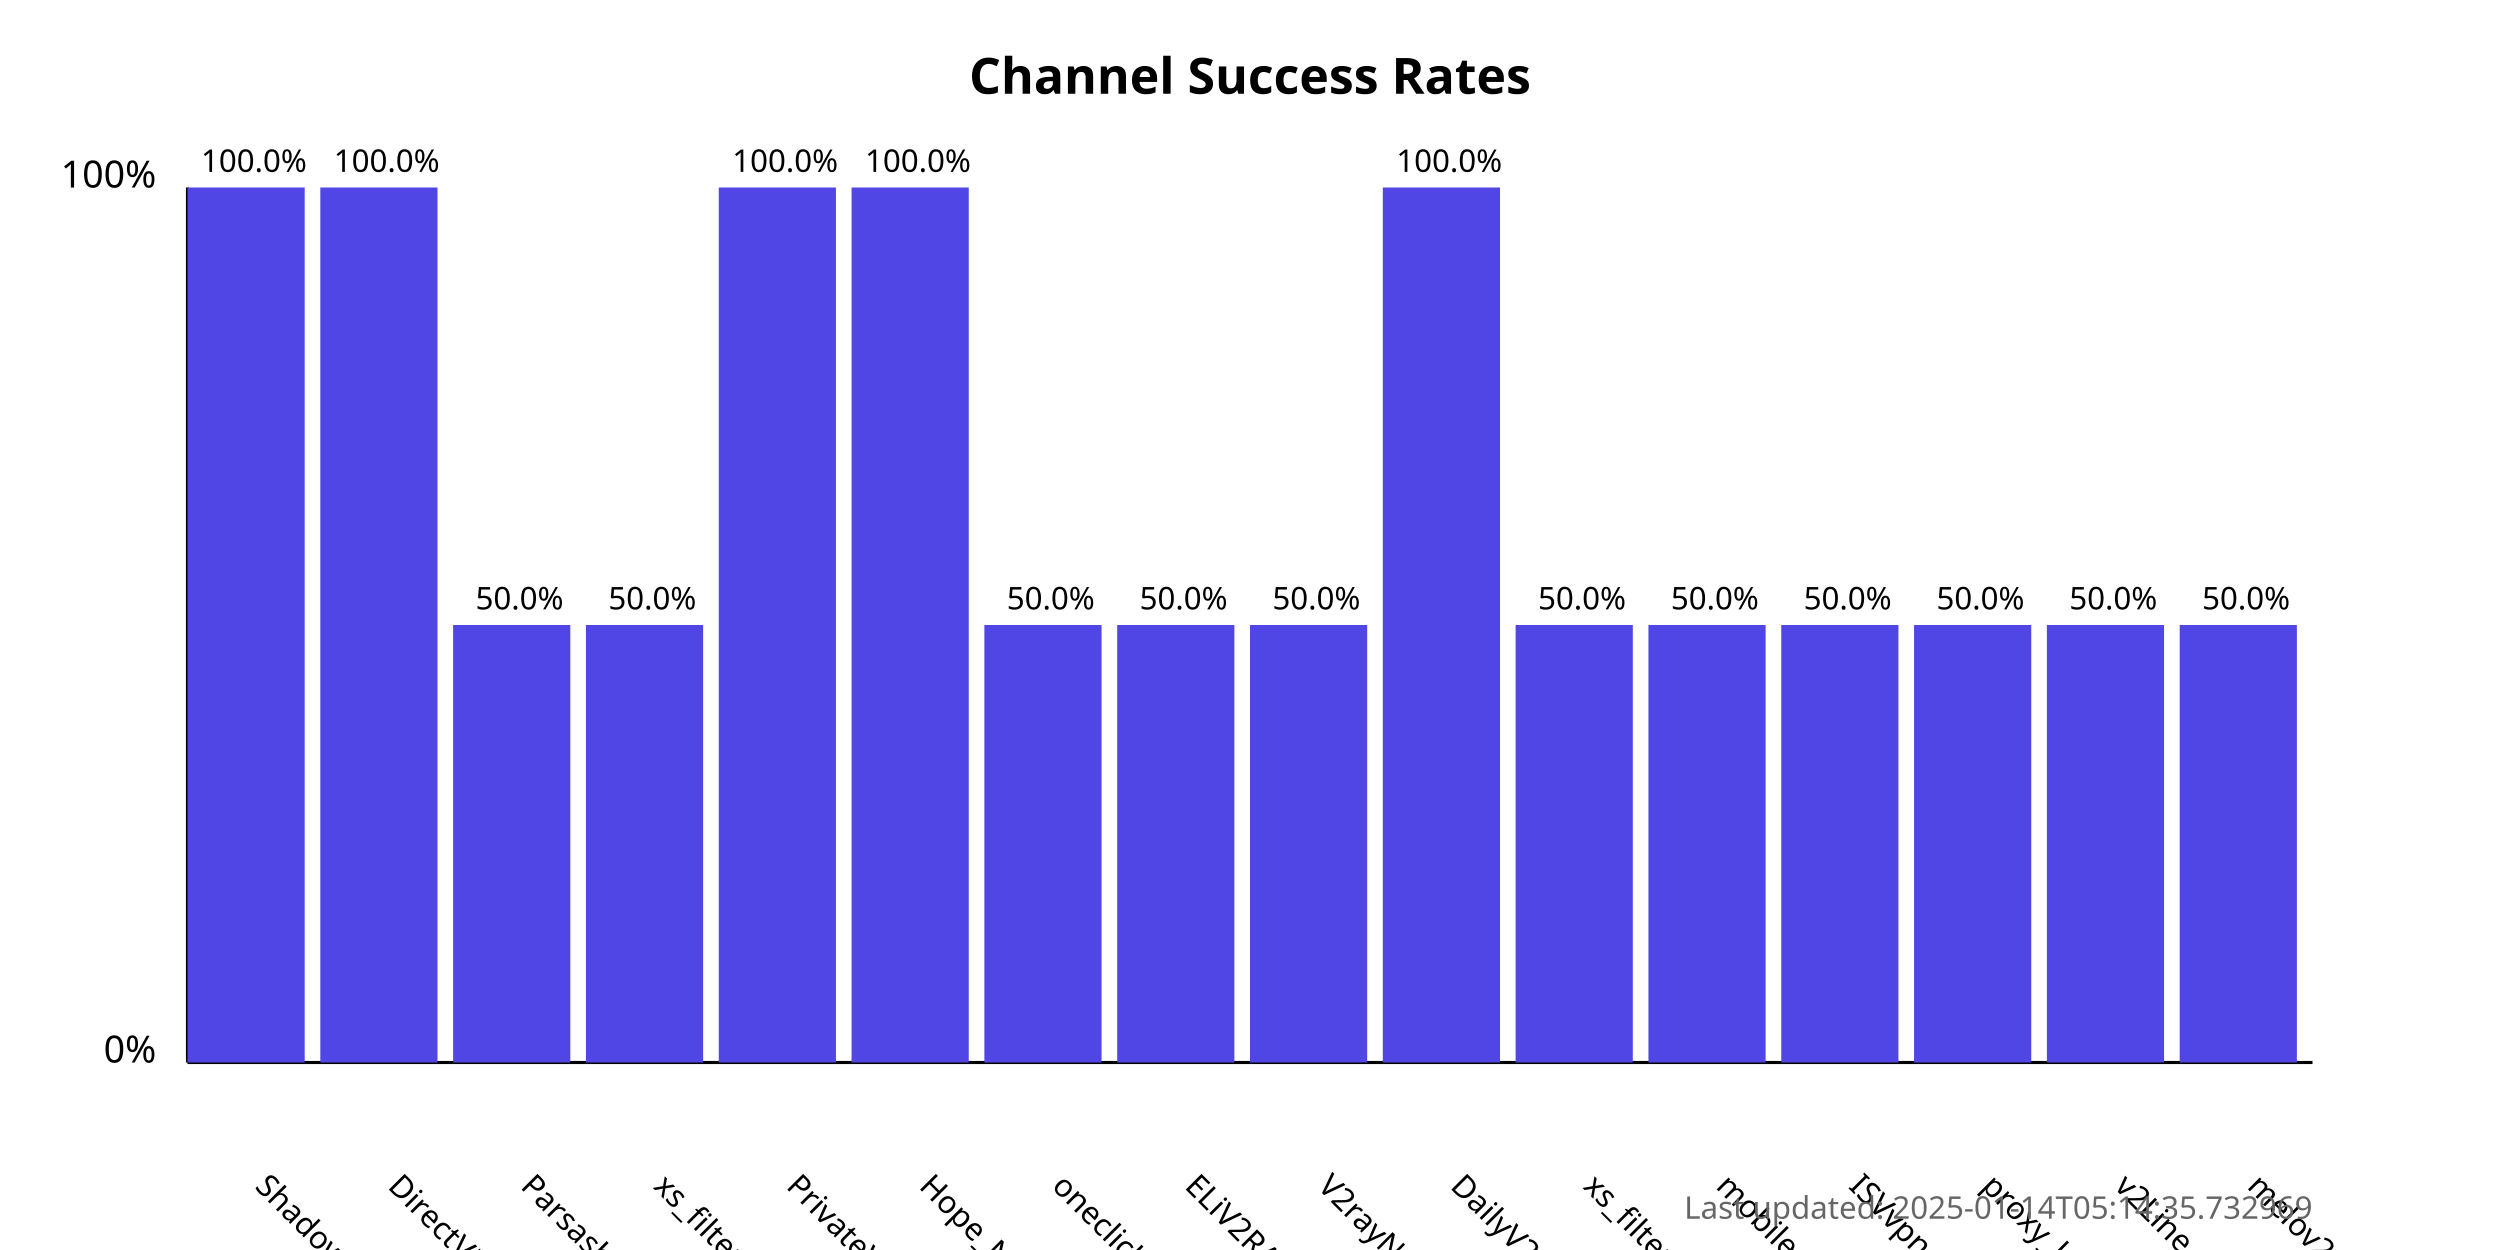
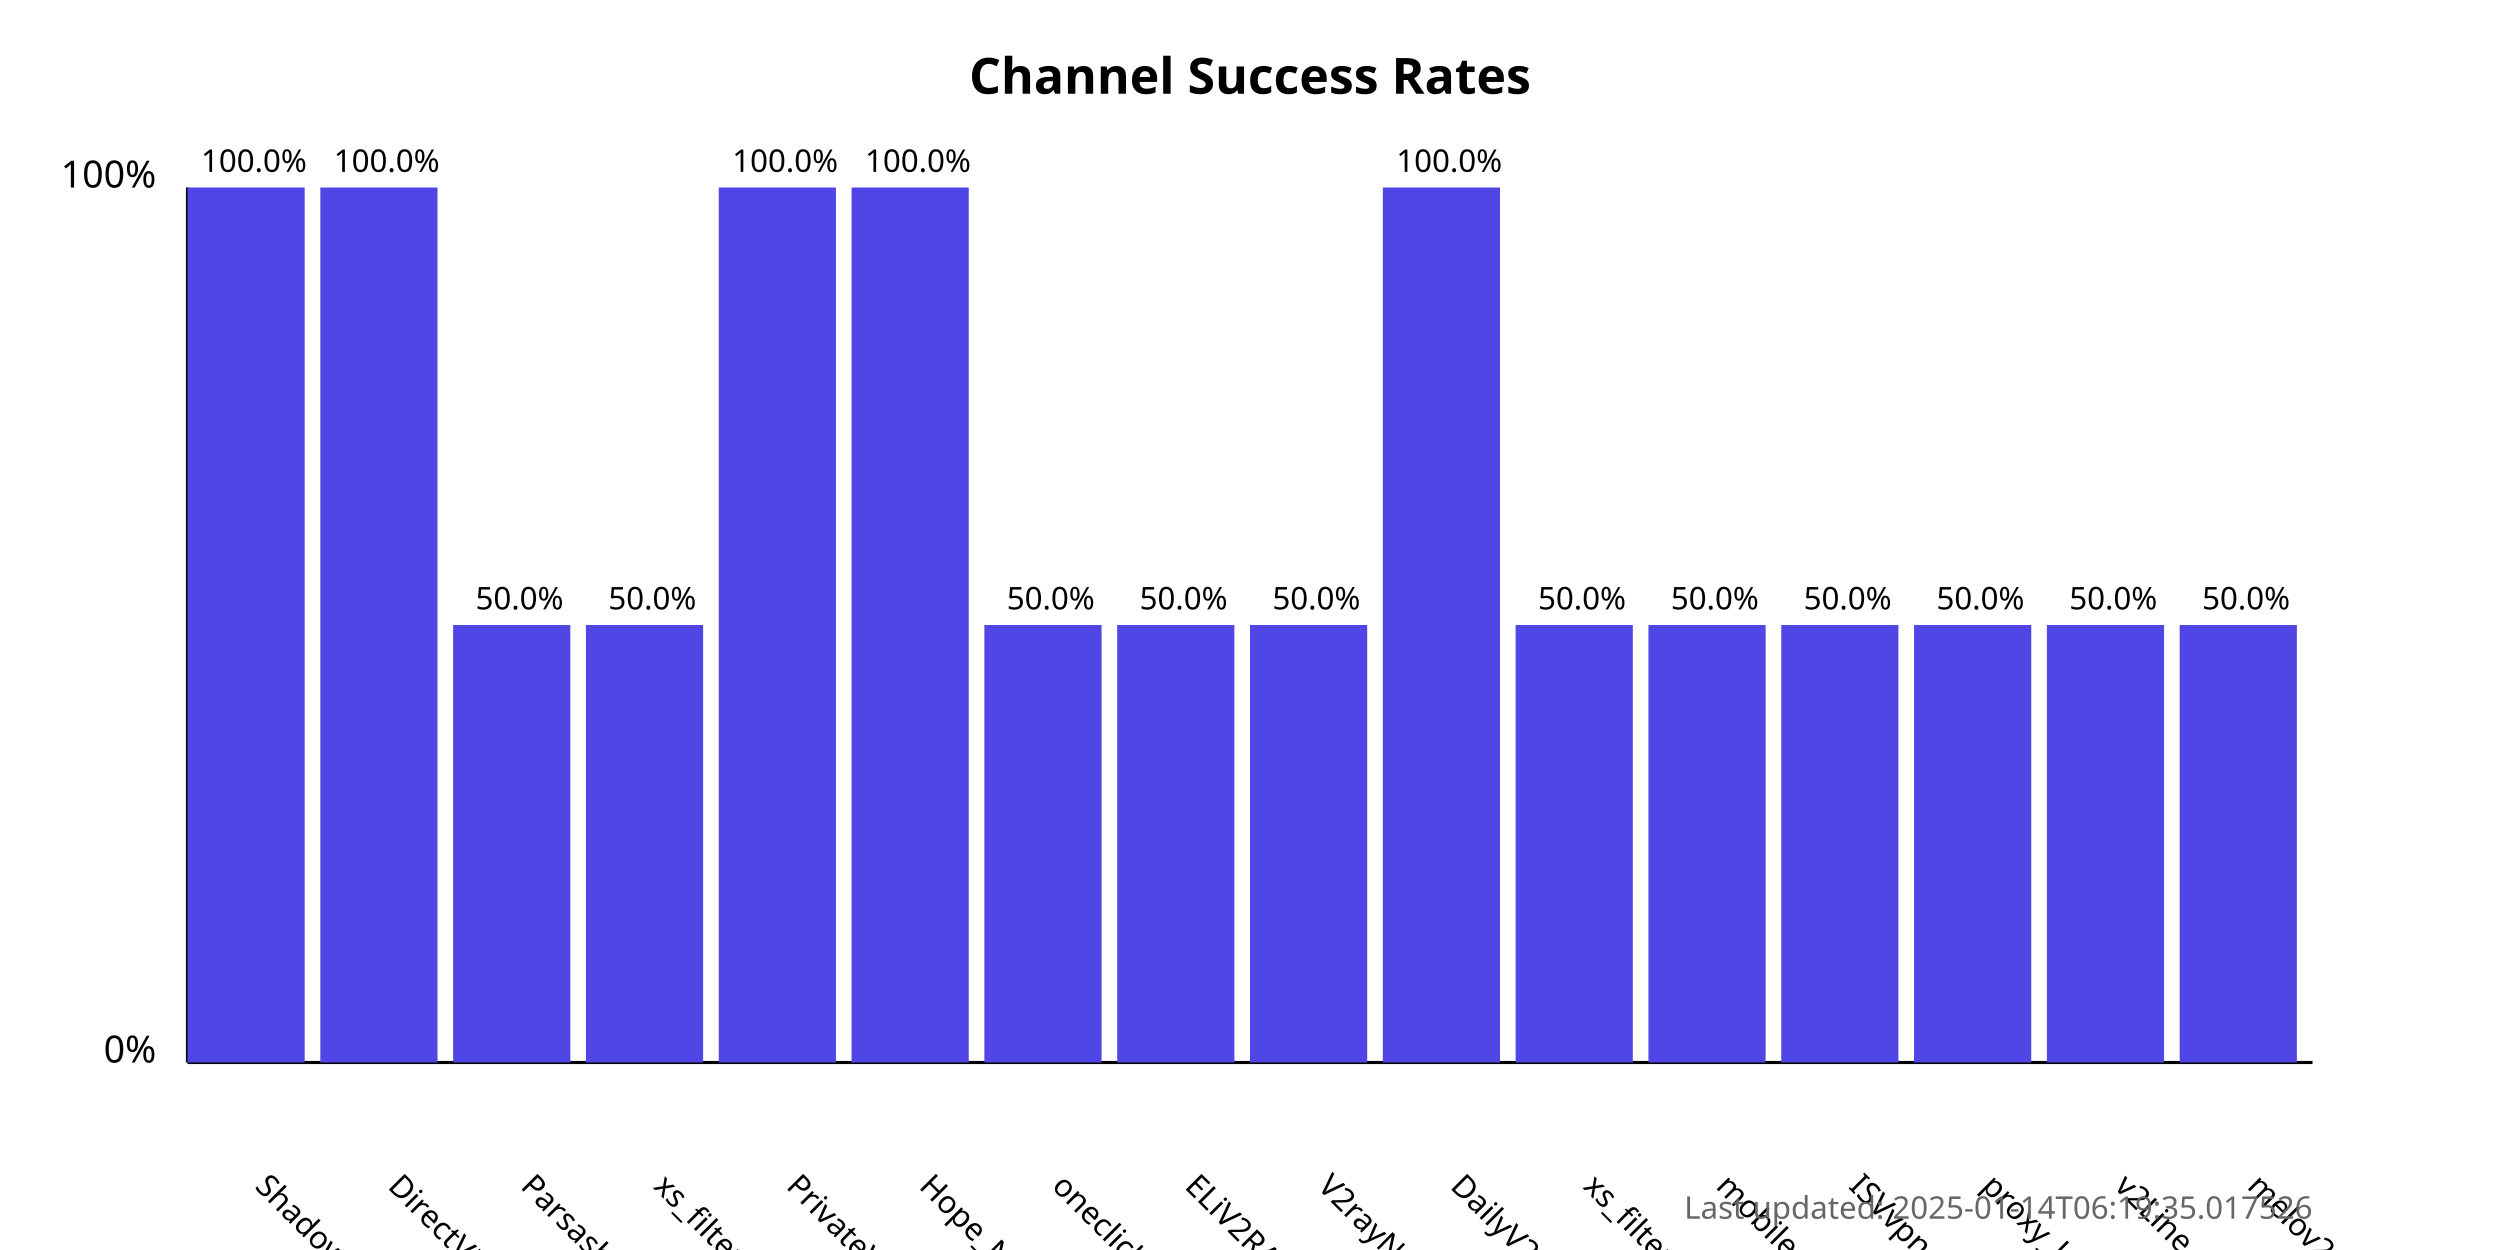
<svg xmlns="http://www.w3.org/2000/svg" width="800" height="400">
  <style>
            .chart-title { font: bold 16px sans-serif; }
            .axis-label { font: 12px sans-serif; }
            .tick-label { font: 10px sans-serif; }
            .bar { fill: #4f46e5; }
            .bar:hover { fill: #6366f1; }
            .timestamp { font: 10px sans-serif; fill: #666; }
        </style>
  <text x="400.0" y="30" text-anchor="middle" class="chart-title">
            Channel Success Rates
        </text>
  <line x1="60" y1="340" x2="60" y2="60" stroke="black" stroke-width="1" />
  <line x1="60" y1="340" x2="740" y2="340" stroke="black" stroke-width="1" />
  <text x="50" y="340" text-anchor="end" class="axis-label">0%</text>
  <text x="50" y="60" text-anchor="end" class="axis-label">100%</text>
  <g>
    <rect x="60" y="60.0" width="37.5" height="280.0" class="bar" />
    <text x="81.25" y="380" transform="rotate(45, 81.25, 380)" text-anchor="start" class="tick-label">
                ShadowProxy66
            </text>
    <text x="81.25" y="55.0" text-anchor="middle" class="tick-label">
                100.0%
            </text>
  </g>
  <g>
    <rect x="102.5" y="60.0" width="37.5" height="280.0" class="bar" />
    <text x="123.75" y="380" transform="rotate(45, 123.75, 380)" text-anchor="start" class="tick-label">
                DirectVPN
            </text>
    <text x="123.75" y="55.0" text-anchor="middle" class="tick-label">
                100.0%
            </text>
  </g>
  <g>
    <rect x="145.0" y="200.0" width="37.5" height="140.0" class="bar" />
    <text x="166.25" y="380" transform="rotate(45, 166.25, 380)" text-anchor="start" class="tick-label">
                Parsashonam
            </text>
    <text x="166.25" y="195.0" text-anchor="middle" class="tick-label">
                50.0%
            </text>
  </g>
  <g>
    <rect x="187.5" y="200.0" width="37.5" height="140.0" class="bar" />
    <text x="208.75" y="380" transform="rotate(45, 208.75, 380)" text-anchor="start" class="tick-label">
                xs_filternet
            </text>
    <text x="208.75" y="195.0" text-anchor="middle" class="tick-label">
                50.0%
            </text>
  </g>
  <g>
    <rect x="230.0" y="60.0" width="37.5" height="280.0" class="bar" />
    <text x="251.25" y="380" transform="rotate(45, 251.25, 380)" text-anchor="start" class="tick-label">
                PrivateVPNs
            </text>
    <text x="251.25" y="55.0" text-anchor="middle" class="tick-label">
                100.0%
            </text>
  </g>
  <g>
    <rect x="272.5" y="60.0" width="37.5" height="280.0" class="bar" />
    <text x="293.75" y="380" transform="rotate(45, 293.75, 380)" text-anchor="start" class="tick-label">
                Hope_Net
            </text>
    <text x="293.75" y="55.0" text-anchor="middle" class="tick-label">
                100.0%
            </text>
  </g>
  <g>
    <rect x="315.0" y="200.0" width="37.5" height="140.0" class="bar" />
    <text x="336.25" y="380" transform="rotate(45, 336.25, 380)" text-anchor="start" class="tick-label">
                oneclickvpnkeys
            </text>
    <text x="336.25" y="195.0" text-anchor="middle" class="tick-label">
                50.0%
            </text>
  </g>
  <g>
    <rect x="357.5" y="200.0" width="37.5" height="140.0" class="bar" />
    <text x="378.75" y="380" transform="rotate(45, 378.75, 380)" text-anchor="start" class="tick-label">
                ELiV2RAY
            </text>
    <text x="378.75" y="195.0" text-anchor="middle" class="tick-label">
                50.0%
            </text>
  </g>
  <g>
    <rect x="400.0" y="200.0" width="37.5" height="140.0" class="bar" />
    <text x="421.25" y="380" transform="rotate(45, 421.25, 380)" text-anchor="start" class="tick-label">
                V2rayNGX
            </text>
    <text x="421.25" y="195.0" text-anchor="middle" class="tick-label">
                50.0%
            </text>
  </g>
  <g>
    <rect x="442.5" y="60.0" width="37.5" height="280.0" class="bar" />
    <text x="463.75" y="380" transform="rotate(45, 463.75, 380)" text-anchor="start" class="tick-label">
                DailyV2RY
            </text>
    <text x="463.75" y="55.0" text-anchor="middle" class="tick-label">
                100.0%
            </text>
  </g>
  <g>
    <rect x="485.0" y="200.0" width="37.5" height="140.0" class="bar" />
    <text x="506.25" y="380" transform="rotate(45, 506.25, 380)" text-anchor="start" class="tick-label">
                xs_filternet
            </text>
    <text x="506.25" y="195.0" text-anchor="middle" class="tick-label">
                50.0%
            </text>
  </g>
  <g>
    <rect x="527.5" y="200.0" width="37.5" height="140.0" class="bar" />
    <text x="548.75" y="380" transform="rotate(45, 548.75, 380)" text-anchor="start" class="tick-label">
                mobilesignal
            </text>
    <text x="548.75" y="195.0" text-anchor="middle" class="tick-label">
                50.0%
            </text>
  </g>
  <g>
    <rect x="570.0" y="200.0" width="37.5" height="140.0" class="bar" />
    <text x="591.25" y="380" transform="rotate(45, 591.25, 380)" text-anchor="start" class="tick-label">
                ISVvpn
            </text>
    <text x="591.25" y="195.0" text-anchor="middle" class="tick-label">
                50.0%
            </text>
  </g>
  <g>
    <rect x="612.5" y="200.0" width="37.5" height="140.0" class="bar" />
    <text x="633.75" y="380" transform="rotate(45, 633.75, 380)" text-anchor="start" class="tick-label">
                proxy_kafee
            </text>
    <text x="633.75" y="195.0" text-anchor="middle" class="tick-label">
                50.0%
            </text>
  </g>
  <g>
    <rect x="655.0" y="200.0" width="37.5" height="140.0" class="bar" />
    <text x="676.25" y="380" transform="rotate(45, 676.25, 380)" text-anchor="start" class="tick-label">
                v2Line
            </text>
    <text x="676.25" y="195.0" text-anchor="middle" class="tick-label">
                50.0%
            </text>
  </g>
  <g>
    <rect x="697.5" y="200.0" width="37.5" height="140.0" class="bar" />
    <text x="718.75" y="380" transform="rotate(45, 718.75, 380)" text-anchor="start" class="tick-label">
                melov2ray
            </text>
    <text x="718.75" y="195.0" text-anchor="middle" class="tick-label">
                50.0%
            </text>
  </g>
  <text x="740" y="390" text-anchor="end" class="timestamp">
-             Last updated: 2025-01-14T05:14:35.732969
+             Last updated: 2025-01-14T06:19:35.017526
        </text>
</svg>
